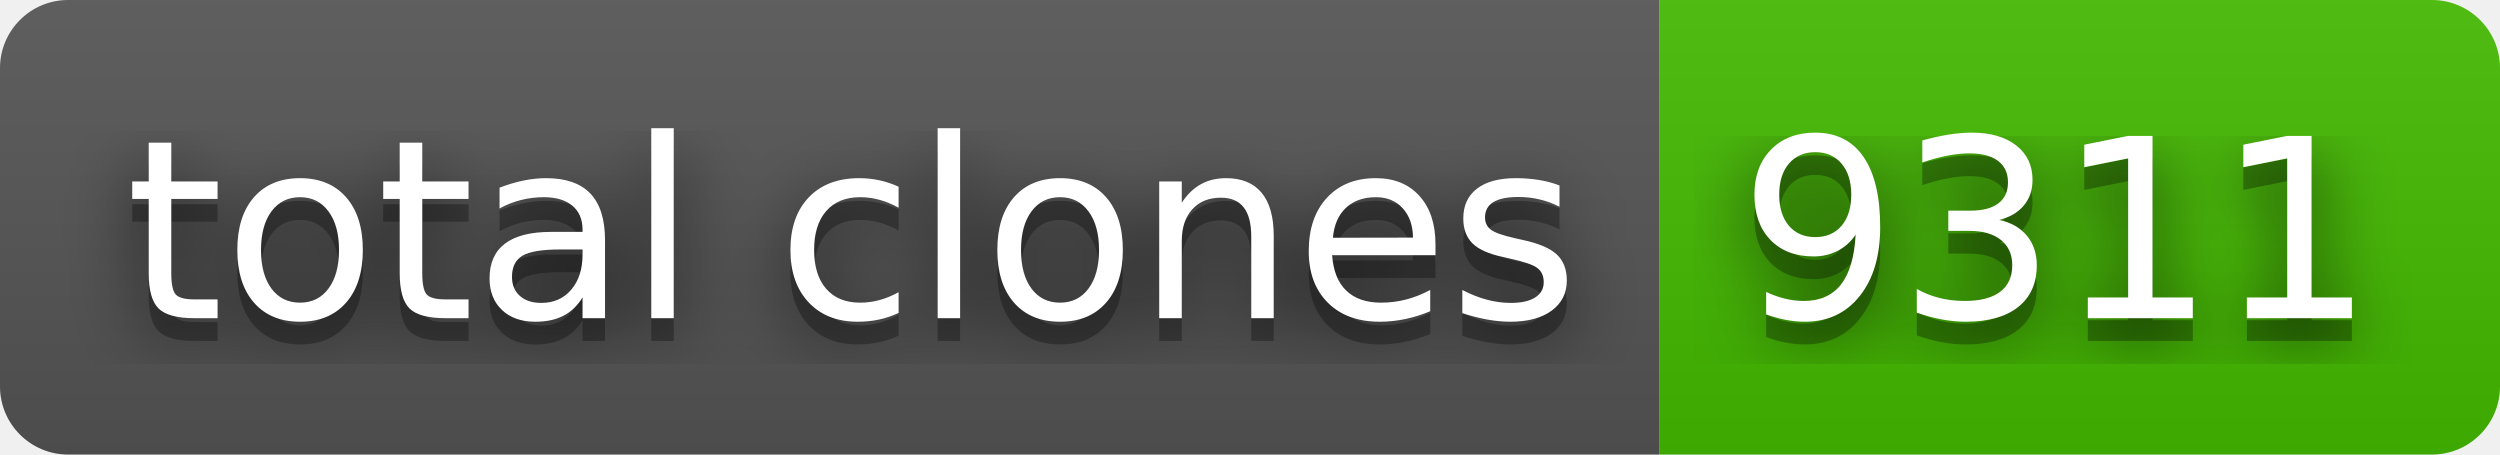
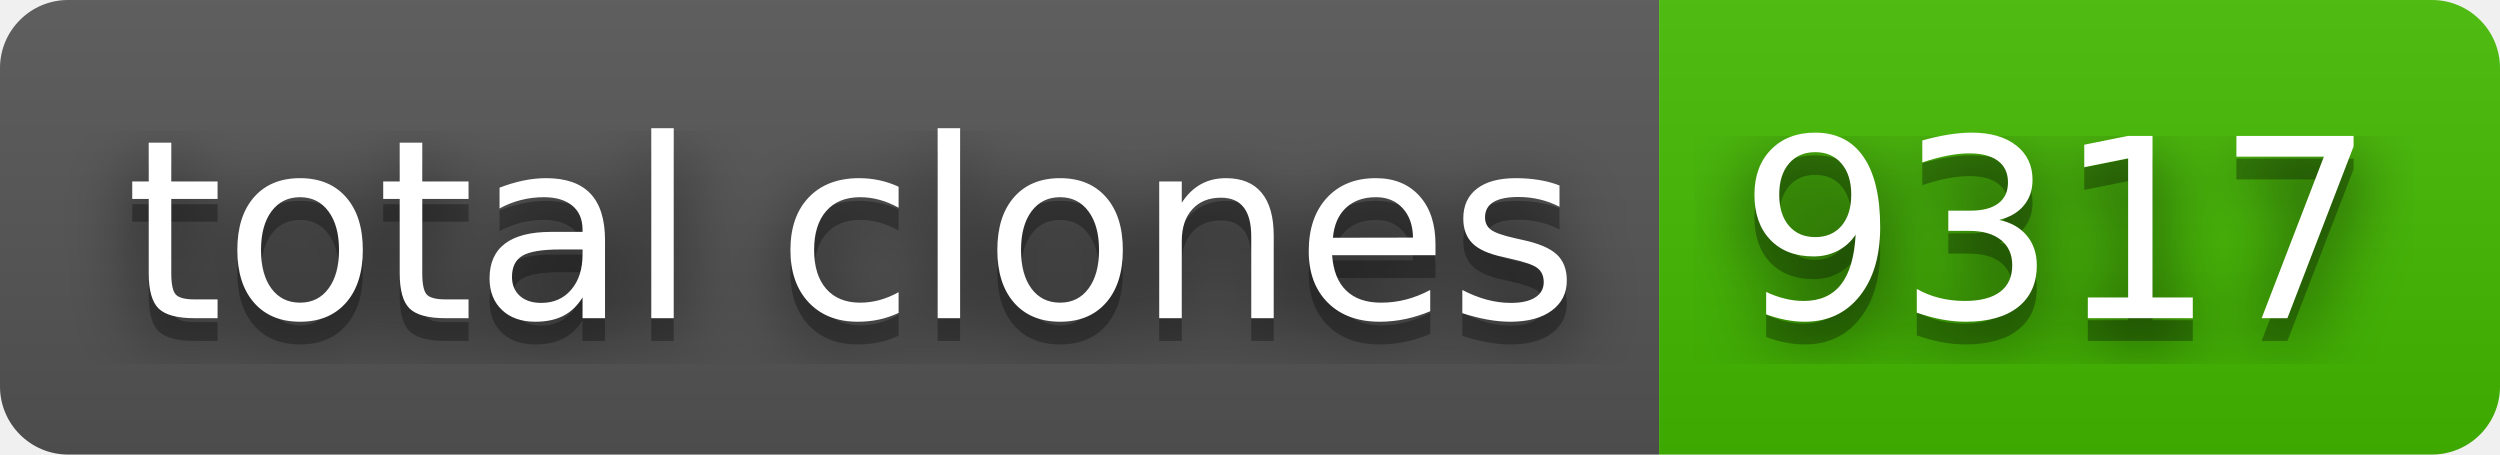
- <svg xmlns="http://www.w3.org/2000/svg" width="110" height="20" role="img" aria-label="total clones: 9311">
+ <svg xmlns="http://www.w3.org/2000/svg" width="110" height="20" role="img" aria-label="total clones: 9317">
  <filter id="blur">
    <feGaussianBlur stdDeviation="16" />
  </filter>
  <linearGradient id="s" x2="0" y2="100%">
    <stop offset="0" stop-color="#bbb" stop-opacity=".1" />
    <stop offset="1" stop-opacity=".1" />
  </linearGradient>
  <clipPath id="r">
    <rect width="110" height="20" rx="3" />
  </clipPath>
  <g clip-path="url(#r)">
    <rect width="73" height="20" fill="#555" />
    <rect x="73" width="37" height="20" fill="#4b0" />
    <rect width="110" height="20" fill="url(#s)" />
  </g>
  <g fill="#fff" text-anchor="middle" font-family="Verdana,Geneva,DejaVu Sans,sans-serif" text-rendering="geometricPrecision" font-size="110">
    <g transform="scale(.1)">
      <g aria-hidden="true" fill="#010101">
        <text x="375" y="150" fill-opacity=".8" filter="url(#blur)" textLength="630">total clones</text>
        <text x="375" y="150" fill-opacity=".3" textLength="630">total clones</text>
      </g>
      <text x="375" y="140" textLength="630">total clones</text>
    </g>
    <g transform="scale(.1)">
      <g aria-hidden="true" fill="#010101">
-         <text x="905" y="150" fill-opacity=".8" filter="url(#blur)" textLength="270">9311</text>
-         <text x="905" y="150" fill-opacity=".3" textLength="270">9311</text>
+         <text x="905" y="150" fill-opacity=".8" filter="url(#blur)" textLength="270">9317</text>
+         <text x="905" y="150" fill-opacity=".3" textLength="270">9317</text>
      </g>
-       <text x="905" y="140" textLength="270">9311</text>
+       <text x="905" y="140" textLength="270">9317</text>
    </g>
  </g>
</svg>
